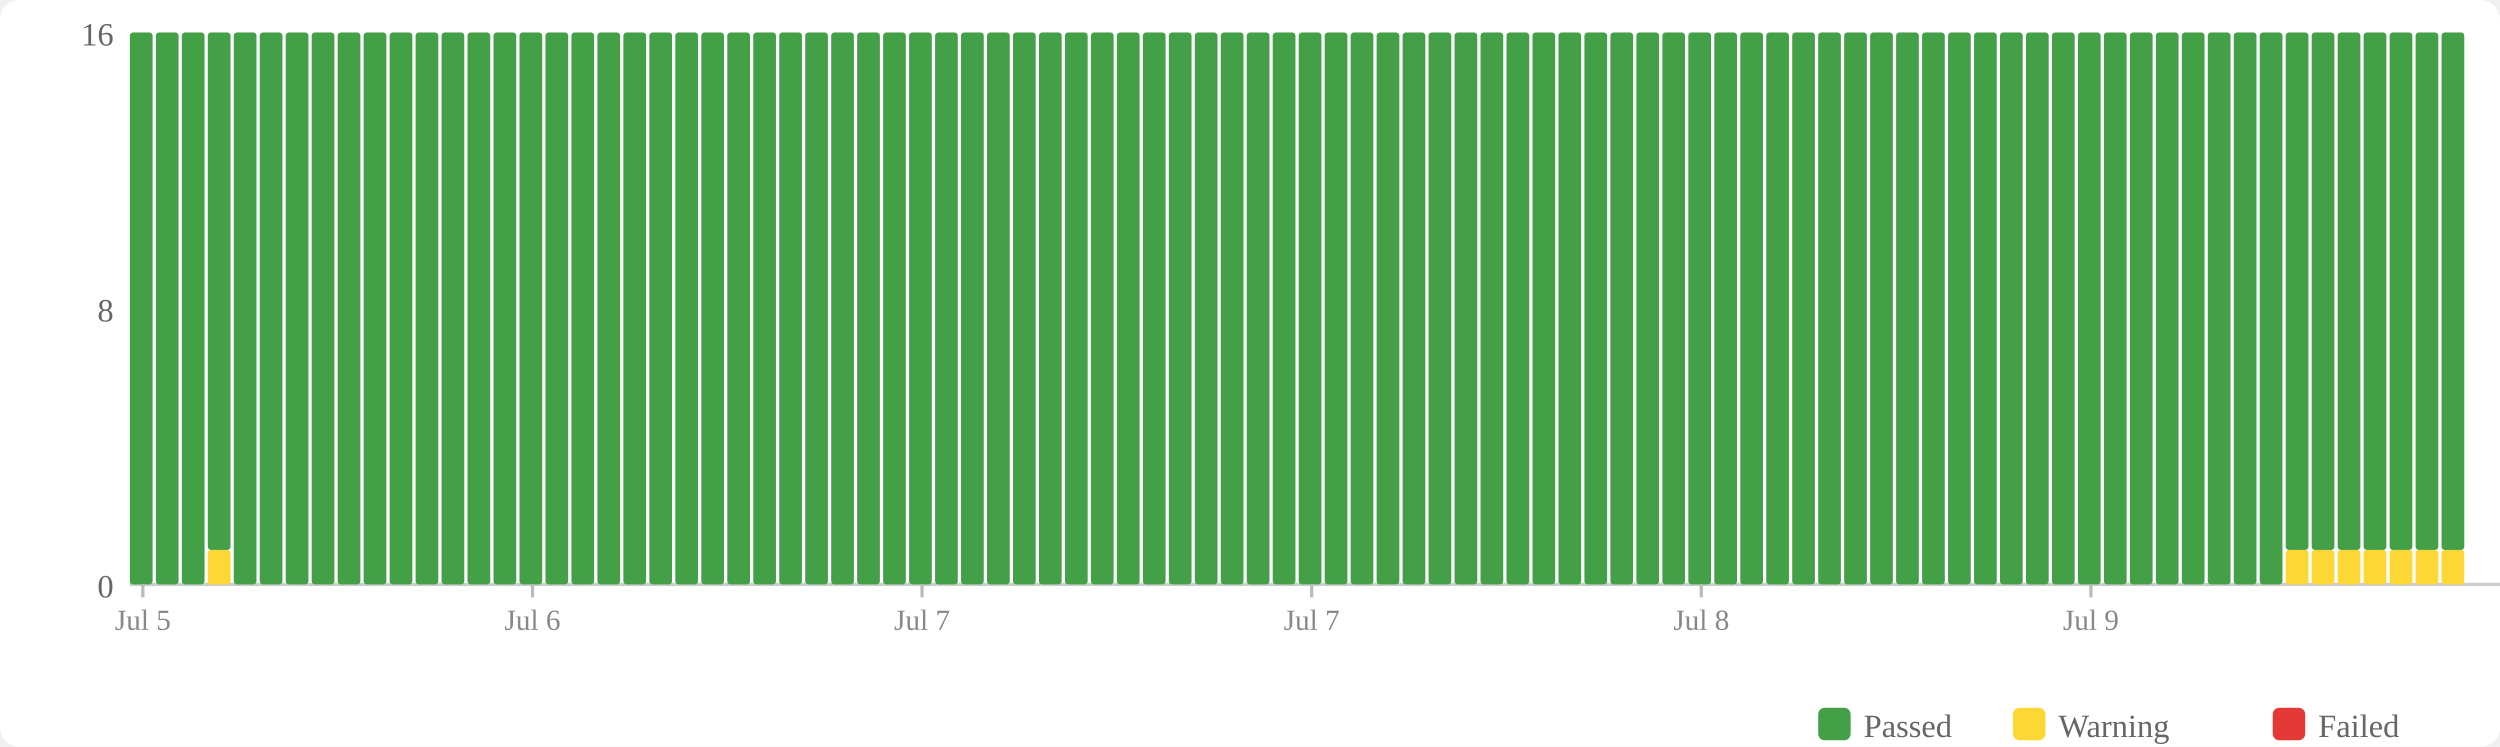
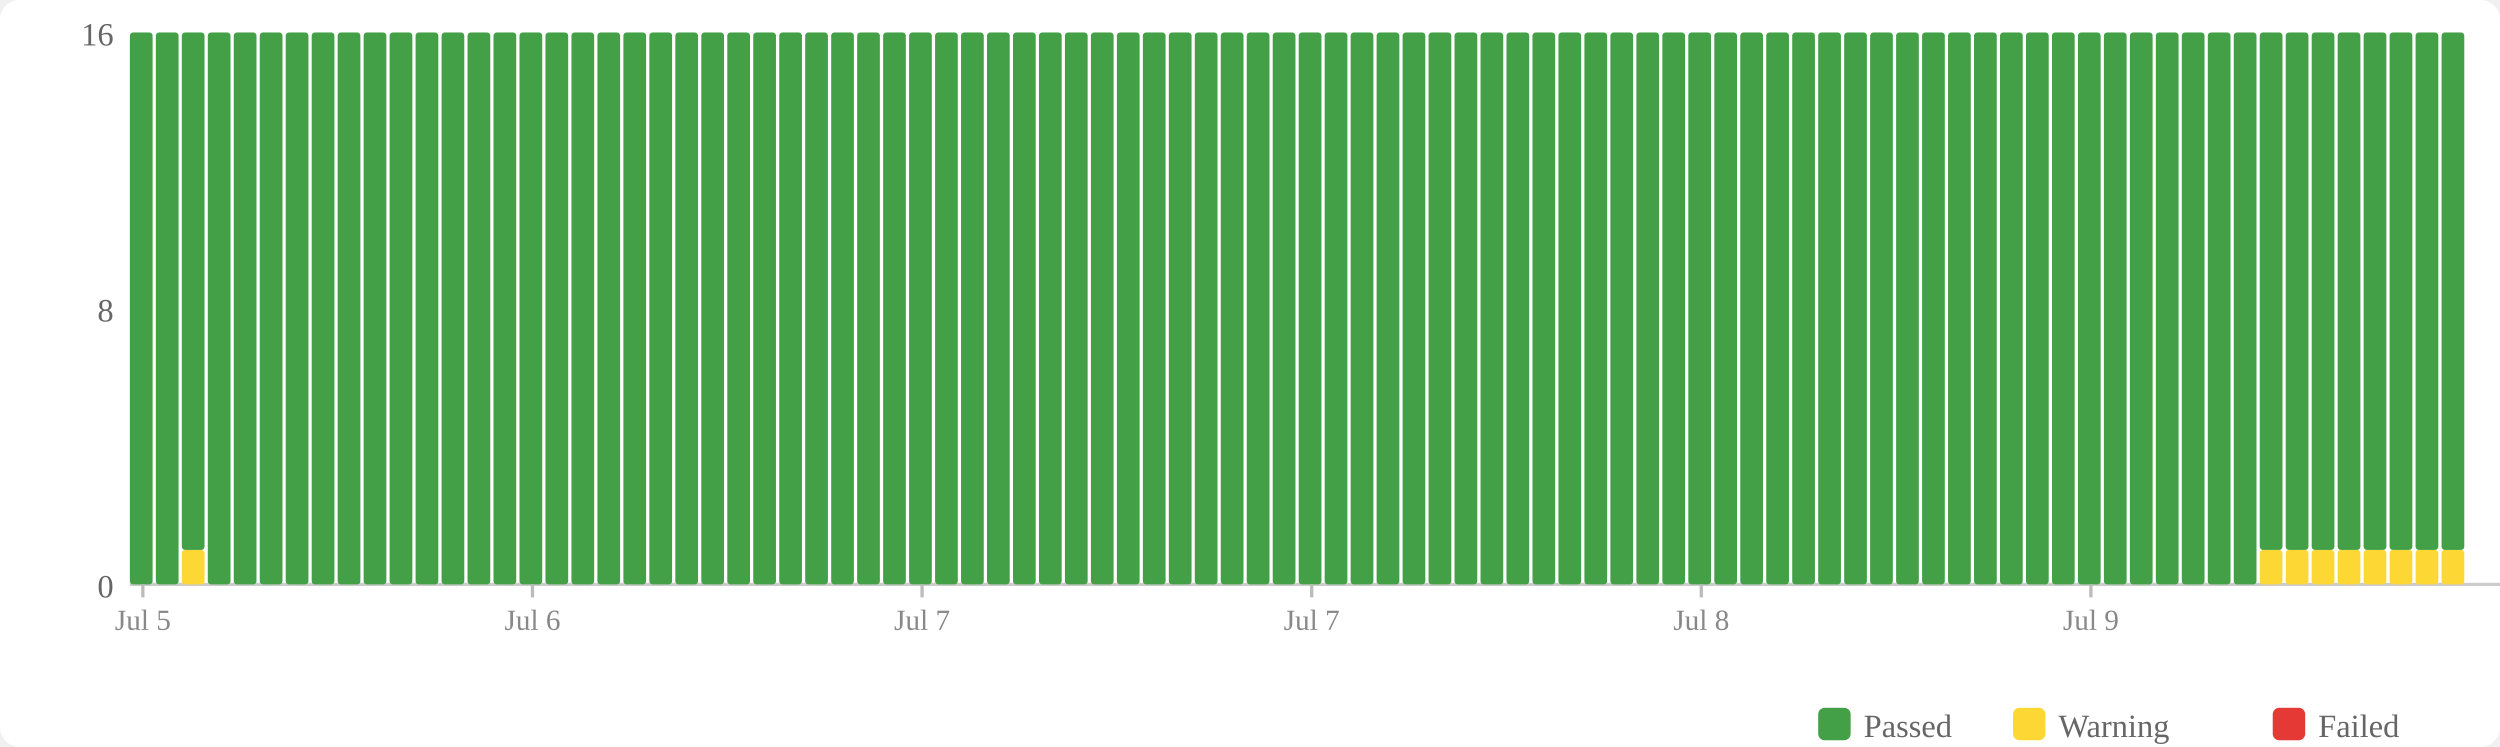
<svg xmlns="http://www.w3.org/2000/svg" width="770" height="230" viewBox="0 0 770 230">
  <rect width="770" height="230" fill="#fff" rx="6" />
  <rect x="560" y="218" width="10" height="10" fill="#43a047" rx="2" />
  <text x="574" y="227" font-size="10" fill="#666">Passed</text>
  <rect x="620" y="218" width="10" height="10" fill="#fdd835" rx="2" />
  <text x="634" y="227" font-size="10" fill="#666">Warning</text>
  <rect x="700" y="218" width="10" height="10" fill="#e53935" rx="2" />
  <text x="714" y="227" font-size="10" fill="#666">Failed</text>
  <text x="35" y="184" text-anchor="end" font-size="10" fill="#666">0</text>
  <text x="35" y="99" text-anchor="end" font-size="10" fill="#666">8</text>
  <text x="35" y="14" text-anchor="end" font-size="10" fill="#666">16</text>
  <line x1="40" y1="180" x2="770" y2="180" stroke="#ccc" stroke-width="1" />
  <rect x="40" y="10" width="7" height="170" fill="#43a047" rx="1" />
  <rect x="48" y="10" width="7" height="170" fill="#43a047" rx="1" />
-   <rect x="56" y="10" width="7" height="170" fill="#43a047" rx="1" />
-   <rect x="64" y="169.375" width="7" height="10.625" fill="#fdd835" rx="1" />
-   <rect x="64" y="10" width="7" height="159.375" fill="#43a047" rx="1" />
+   <rect x="56" y="169.375" width="7" height="10.625" fill="#fdd835" rx="1" />
+   <rect x="56" y="10" width="7" height="159.375" fill="#43a047" rx="1" />
+   <rect x="64" y="10" width="7" height="170" fill="#43a047" rx="1" />
  <rect x="72" y="10" width="7" height="170" fill="#43a047" rx="1" />
  <rect x="80" y="10" width="7" height="170" fill="#43a047" rx="1" />
  <rect x="88" y="10" width="7" height="170" fill="#43a047" rx="1" />
  <rect x="96" y="10" width="7" height="170" fill="#43a047" rx="1" />
  <rect x="104" y="10" width="7" height="170" fill="#43a047" rx="1" />
  <rect x="112" y="10" width="7" height="170" fill="#43a047" rx="1" />
  <rect x="120" y="10" width="7" height="170" fill="#43a047" rx="1" />
  <rect x="128" y="10" width="7" height="170" fill="#43a047" rx="1" />
  <rect x="136" y="10" width="7" height="170" fill="#43a047" rx="1" />
  <rect x="144" y="10" width="7" height="170" fill="#43a047" rx="1" />
  <rect x="152" y="10" width="7" height="170" fill="#43a047" rx="1" />
  <rect x="160" y="10" width="7" height="170" fill="#43a047" rx="1" />
  <rect x="168" y="10" width="7" height="170" fill="#43a047" rx="1" />
  <rect x="176" y="10" width="7" height="170" fill="#43a047" rx="1" />
  <rect x="184" y="10" width="7" height="170" fill="#43a047" rx="1" />
  <rect x="192" y="10" width="7" height="170" fill="#43a047" rx="1" />
  <rect x="200" y="10" width="7" height="170" fill="#43a047" rx="1" />
  <rect x="208" y="10" width="7" height="170" fill="#43a047" rx="1" />
  <rect x="216" y="10" width="7" height="170" fill="#43a047" rx="1" />
  <rect x="224" y="10" width="7" height="170" fill="#43a047" rx="1" />
  <rect x="232" y="10" width="7" height="170" fill="#43a047" rx="1" />
  <rect x="240" y="10" width="7" height="170" fill="#43a047" rx="1" />
  <rect x="248" y="10" width="7" height="170" fill="#43a047" rx="1" />
  <rect x="256" y="10" width="7" height="170" fill="#43a047" rx="1" />
  <rect x="264" y="10" width="7" height="170" fill="#43a047" rx="1" />
  <rect x="272" y="10" width="7" height="170" fill="#43a047" rx="1" />
  <rect x="280" y="10" width="7" height="170" fill="#43a047" rx="1" />
  <rect x="288" y="10" width="7" height="170" fill="#43a047" rx="1" />
  <rect x="296" y="10" width="7" height="170" fill="#43a047" rx="1" />
  <rect x="304" y="10" width="7" height="170" fill="#43a047" rx="1" />
  <rect x="312" y="10" width="7" height="170" fill="#43a047" rx="1" />
  <rect x="320" y="10" width="7" height="170" fill="#43a047" rx="1" />
  <rect x="328" y="10" width="7" height="170" fill="#43a047" rx="1" />
  <rect x="336" y="10" width="7" height="170" fill="#43a047" rx="1" />
  <rect x="344" y="10" width="7" height="170" fill="#43a047" rx="1" />
  <rect x="352" y="10" width="7" height="170" fill="#43a047" rx="1" />
  <rect x="360" y="10" width="7" height="170" fill="#43a047" rx="1" />
  <rect x="368" y="10" width="7" height="170" fill="#43a047" rx="1" />
  <rect x="376" y="10" width="7" height="170" fill="#43a047" rx="1" />
  <rect x="384" y="10" width="7" height="170" fill="#43a047" rx="1" />
  <rect x="392" y="10" width="7" height="170" fill="#43a047" rx="1" />
  <rect x="400" y="10" width="7" height="170" fill="#43a047" rx="1" />
  <rect x="408" y="10" width="7" height="170" fill="#43a047" rx="1" />
  <rect x="416" y="10" width="7" height="170" fill="#43a047" rx="1" />
  <rect x="424" y="10" width="7" height="170" fill="#43a047" rx="1" />
  <rect x="432" y="10" width="7" height="170" fill="#43a047" rx="1" />
  <rect x="440" y="10" width="7" height="170" fill="#43a047" rx="1" />
  <rect x="448" y="10" width="7" height="170" fill="#43a047" rx="1" />
  <rect x="456" y="10" width="7" height="170" fill="#43a047" rx="1" />
  <rect x="464" y="10" width="7" height="170" fill="#43a047" rx="1" />
  <rect x="472" y="10" width="7" height="170" fill="#43a047" rx="1" />
  <rect x="480" y="10" width="7" height="170" fill="#43a047" rx="1" />
  <rect x="488" y="10" width="7" height="170" fill="#43a047" rx="1" />
  <rect x="496" y="10" width="7" height="170" fill="#43a047" rx="1" />
  <rect x="504" y="10" width="7" height="170" fill="#43a047" rx="1" />
  <rect x="512" y="10" width="7" height="170" fill="#43a047" rx="1" />
  <rect x="520" y="10" width="7" height="170" fill="#43a047" rx="1" />
  <rect x="528" y="10" width="7" height="170" fill="#43a047" rx="1" />
  <rect x="536" y="10" width="7" height="170" fill="#43a047" rx="1" />
  <rect x="544" y="10" width="7" height="170" fill="#43a047" rx="1" />
  <rect x="552" y="10" width="7" height="170" fill="#43a047" rx="1" />
  <rect x="560" y="10" width="7" height="170" fill="#43a047" rx="1" />
  <rect x="568" y="10" width="7" height="170" fill="#43a047" rx="1" />
  <rect x="576" y="10" width="7" height="170" fill="#43a047" rx="1" />
  <rect x="584" y="10" width="7" height="170" fill="#43a047" rx="1" />
  <rect x="592" y="10" width="7" height="170" fill="#43a047" rx="1" />
  <rect x="600" y="10" width="7" height="170" fill="#43a047" rx="1" />
  <rect x="608" y="10" width="7" height="170" fill="#43a047" rx="1" />
  <rect x="616" y="10" width="7" height="170" fill="#43a047" rx="1" />
  <rect x="624" y="10" width="7" height="170" fill="#43a047" rx="1" />
  <rect x="632" y="10" width="7" height="170" fill="#43a047" rx="1" />
  <rect x="640" y="10" width="7" height="170" fill="#43a047" rx="1" />
  <rect x="648" y="10" width="7" height="170" fill="#43a047" rx="1" />
  <rect x="656" y="10" width="7" height="170" fill="#43a047" rx="1" />
  <rect x="664" y="10" width="7" height="170" fill="#43a047" rx="1" />
  <rect x="672" y="10" width="7" height="170" fill="#43a047" rx="1" />
  <rect x="680" y="10" width="7" height="170" fill="#43a047" rx="1" />
  <rect x="688" y="10" width="7" height="170" fill="#43a047" rx="1" />
-   <rect x="696" y="10" width="7" height="170" fill="#43a047" rx="1" />
+   <rect x="696" y="169.375" width="7" height="10.625" fill="#fdd835" rx="1" />
+   <rect x="696" y="10" width="7" height="159.375" fill="#43a047" rx="1" />
  <rect x="704" y="169.375" width="7" height="10.625" fill="#fdd835" rx="1" />
  <rect x="704" y="10" width="7" height="159.375" fill="#43a047" rx="1" />
  <rect x="712" y="169.375" width="7" height="10.625" fill="#fdd835" rx="1" />
  <rect x="712" y="10" width="7" height="159.375" fill="#43a047" rx="1" />
  <rect x="720" y="169.375" width="7" height="10.625" fill="#fdd835" rx="1" />
  <rect x="720" y="10" width="7" height="159.375" fill="#43a047" rx="1" />
  <rect x="728" y="169.375" width="7" height="10.625" fill="#fdd835" rx="1" />
  <rect x="728" y="10" width="7" height="159.375" fill="#43a047" rx="1" />
  <rect x="736" y="169.375" width="7" height="10.625" fill="#fdd835" rx="1" />
  <rect x="736" y="10" width="7" height="159.375" fill="#43a047" rx="1" />
  <rect x="744" y="169.375" width="7" height="10.625" fill="#fdd835" rx="1" />
  <rect x="744" y="10" width="7" height="159.375" fill="#43a047" rx="1" />
  <rect x="752" y="169.375" width="7" height="10.625" fill="#fdd835" rx="1" />
  <rect x="752" y="10" width="7" height="159.375" fill="#43a047" rx="1" />
  <line x1="44.0" y1="180" x2="44.0" y2="184" stroke="#bbb" stroke-width="1" />
  <text x="44.0" y="194" text-anchor="middle" font-size="9" fill="#888">Jul 5</text>
  <line x1="164.0" y1="180" x2="164.0" y2="184" stroke="#bbb" stroke-width="1" />
  <text x="164.0" y="194" text-anchor="middle" font-size="9" fill="#888">Jul 6</text>
  <line x1="284.0" y1="180" x2="284.0" y2="184" stroke="#bbb" stroke-width="1" />
  <text x="284.0" y="194" text-anchor="middle" font-size="9" fill="#888">Jul 7</text>
  <line x1="404.0" y1="180" x2="404.0" y2="184" stroke="#bbb" stroke-width="1" />
  <text x="404.0" y="194" text-anchor="middle" font-size="9" fill="#888">Jul 7</text>
  <line x1="524.0" y1="180" x2="524.0" y2="184" stroke="#bbb" stroke-width="1" />
  <text x="524.0" y="194" text-anchor="middle" font-size="9" fill="#888">Jul 8</text>
  <line x1="644.0" y1="180" x2="644.0" y2="184" stroke="#bbb" stroke-width="1" />
  <text x="644.0" y="194" text-anchor="middle" font-size="9" fill="#888">Jul 9</text>
</svg>
